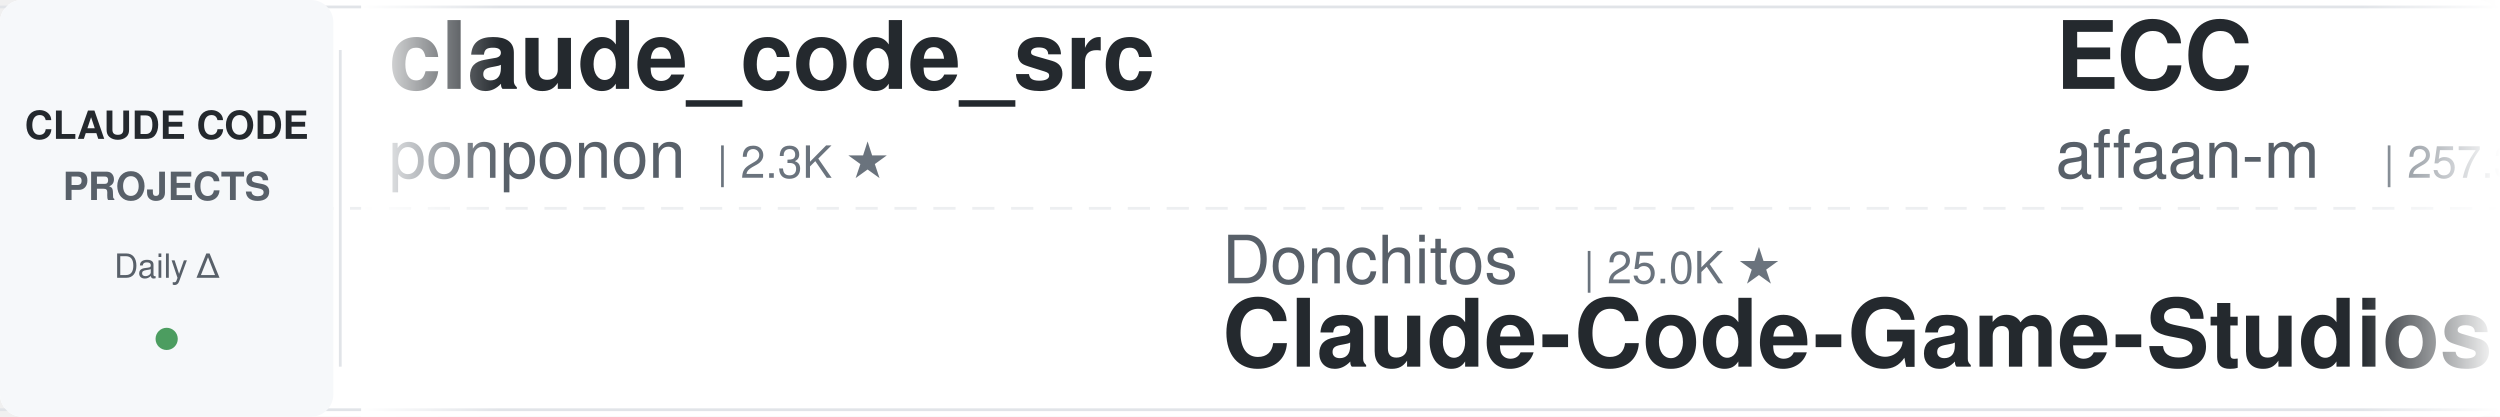
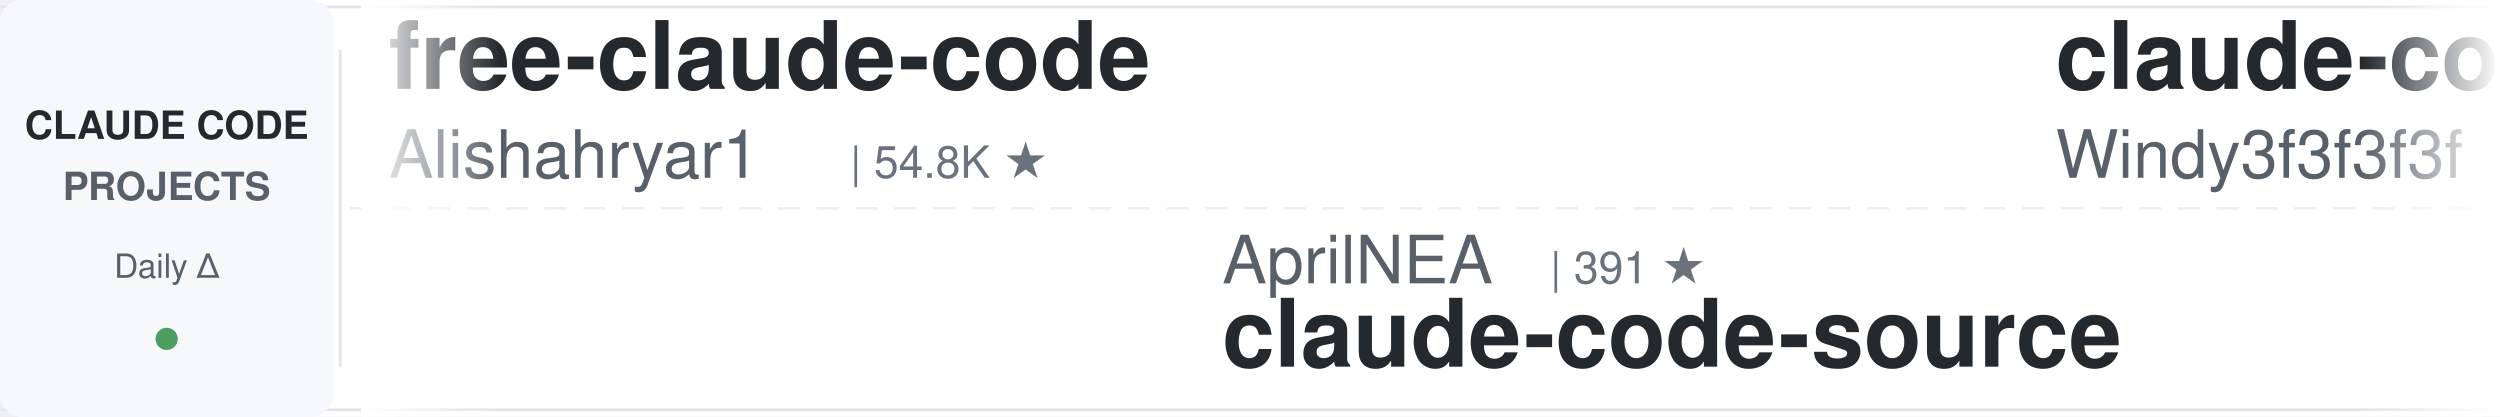
<svg xmlns="http://www.w3.org/2000/svg" width="900" height="150">
  <defs>
    <linearGradient id="leftFade" x1="0%" y1="0%" x2="100%" y2="0%">
      <stop offset="0%" style="stop-color:#ffffff;stop-opacity:1" />
      <stop offset="100%" style="stop-color:#ffffff;stop-opacity:0" />
    </linearGradient>
    <linearGradient id="rightFade" x1="0%" y1="0%" x2="100%" y2="0%">
      <stop offset="0%" style="stop-color:#ffffff;stop-opacity:0" />
      <stop offset="100%" style="stop-color:#ffffff;stop-opacity:1" />
    </linearGradient>
  </defs>
  <rect width="900" height="150" fill="#ffffff" rx="8" />
  <rect x="0" y="2" width="900" height="1" fill="#e1e4e8" />
  <rect x="0" y="147" width="900" height="1" fill="#e1e4e8" />
  <line x1="0" y1="75" x2="900" y2="75" stroke="#e1e4e8" stroke-width="1" stroke-dasharray="8 6" opacity="0.6" />
  <rect x="0" y="0" width="120" height="150" fill="#f6f8fa" rx="8" />
  <text x="60" y="50" font-family="-apple-system, BlinkMacSystemFont, 'Segoe UI', Helvetica, Arial, sans-serif" font-size="14" font-weight="600" fill="#24292e" text-anchor="middle">CLAUDE CODE</text>
  <text x="60" y="72" font-family="-apple-system, BlinkMacSystemFont, 'Segoe UI', Helvetica, Arial, sans-serif" font-size="14" font-weight="600" fill="#586069" text-anchor="middle">PROJECTS</text>
  <text x="60" y="100" font-family="-apple-system, BlinkMacSystemFont, 'Segoe UI', Helvetica, Arial, sans-serif" font-size="12" font-weight="500" fill="#586069" text-anchor="middle">Daily Δ</text>
  <circle cx="60" cy="122" r="4" fill="#22863a" opacity="0.8" />
  <rect x="122" y="18" width="1" height="114" fill="#e1e4e8" />
  <clipPath id="tickerClip">
    <rect x="130" y="0" width="770" height="150" />
  </clipPath>
  <g clip-path="url(#tickerClip)">
    <g id="tickerItems">
      <animateTransform attributeName="transform" attributeType="XML" type="translate" from="0 0" to="-3000 0" dur="54s" repeatCount="indefinite" />
      <g transform="translate(0, 0)">
-         <text x="140" y="32" font-family="-apple-system, BlinkMacSystemFont, 'Segoe UI', Helvetica, Arial, sans-serif" font-size="34" font-weight="600" fill="#24292e">claude_code_src</text>
-         <text x="140" y="64" font-family="-apple-system, BlinkMacSystemFont, 'Segoe UI', Helvetica, Arial, sans-serif" font-size="24" font-weight="400" fill="#586069">ponponon</text>
-         <text x="258" y="64" font-family="-apple-system, BlinkMacSystemFont, 'Segoe UI', Helvetica, Arial, sans-serif" font-size="16" font-weight="500" fill="#6a737d">| 2.3K ★</text>
+         <text x="140" y="32" font-family="-apple-system, BlinkMacSystemFont, 'Segoe UI', Helvetica, Arial, sans-serif" font-size="34" font-weight="600" fill="#24292e">free-claude-code</text>
+         <text x="140" y="64" font-family="-apple-system, BlinkMacSystemFont, 'Segoe UI', Helvetica, Arial, sans-serif" font-size="24" font-weight="400" fill="#586069">Alishahryar1</text>
+         <text x="306" y="64" font-family="-apple-system, BlinkMacSystemFont, 'Segoe UI', Helvetica, Arial, sans-serif" font-size="16" font-weight="500" fill="#6a737d">| 54.8K ★</text>
      </g>
      <g transform="translate(300, 0)">
-         <text x="140" y="102" font-family="-apple-system, BlinkMacSystemFont, 'Segoe UI', Helvetica, Arial, sans-serif" font-size="24" font-weight="400" fill="#586069">Donchitos</text>
-         <text x="270" y="102" font-family="-apple-system, BlinkMacSystemFont, 'Segoe UI', Helvetica, Arial, sans-serif" font-size="16" font-weight="500" fill="#6a737d">| 25.0K ★</text>
-         <text x="140" y="132" font-family="-apple-system, BlinkMacSystemFont, 'Segoe UI', Helvetica, Arial, sans-serif" font-size="34" font-weight="600" fill="#24292e">Claude-Code-Game-Studios</text>
+         <text x="140" y="102" font-family="-apple-system, BlinkMacSystemFont, 'Segoe UI', Helvetica, Arial, sans-serif" font-size="24" font-weight="400" fill="#586069">AprilNEA</text>
+         <text x="258" y="102" font-family="-apple-system, BlinkMacSystemFont, 'Segoe UI', Helvetica, Arial, sans-serif" font-size="16" font-weight="500" fill="#6a737d">| 391 ★</text>
+         <text x="140" y="132" font-family="-apple-system, BlinkMacSystemFont, 'Segoe UI', Helvetica, Arial, sans-serif" font-size="34" font-weight="600" fill="#24292e">claude-code-source</text>
      </g>
      <g transform="translate(600, 0)">
-         <text x="140" y="32" font-family="-apple-system, BlinkMacSystemFont, 'Segoe UI', Helvetica, Arial, sans-serif" font-size="34" font-weight="600" fill="#24292e">ECC</text>
-         <text x="140" y="64" font-family="-apple-system, BlinkMacSystemFont, 'Segoe UI', Helvetica, Arial, sans-serif" font-size="24" font-weight="400" fill="#586069">affaan-m</text>
-         <text x="258" y="64" font-family="-apple-system, BlinkMacSystemFont, 'Segoe UI', Helvetica, Arial, sans-serif" font-size="16" font-weight="500" fill="#6a737d">| 257.3K ★</text>
+         <text x="140" y="32" font-family="-apple-system, BlinkMacSystemFont, 'Segoe UI', Helvetica, Arial, sans-serif" font-size="34" font-weight="600" fill="#24292e">claude-code-from-scratch</text>
+         <text x="140" y="64" font-family="-apple-system, BlinkMacSystemFont, 'Segoe UI', Helvetica, Arial, sans-serif" font-size="24" font-weight="400" fill="#586069">Windy3f3f3f3f</text>
+         <text x="318" y="64" font-family="-apple-system, BlinkMacSystemFont, 'Segoe UI', Helvetica, Arial, sans-serif" font-size="16" font-weight="500" fill="#6a737d">| 2.7K ★</text>
      </g>
      <g transform="translate(900, 0)">
-         <text x="140" y="102" font-family="-apple-system, BlinkMacSystemFont, 'Segoe UI', Helvetica, Arial, sans-serif" font-size="24" font-weight="400" fill="#586069">VoltAgent</text>
-         <text x="270" y="102" font-family="-apple-system, BlinkMacSystemFont, 'Segoe UI', Helvetica, Arial, sans-serif" font-size="16" font-weight="500" fill="#6a737d">| 25.0K ★</text>
-         <text x="140" y="132" font-family="-apple-system, BlinkMacSystemFont, 'Segoe UI', Helvetica, Arial, sans-serif" font-size="34" font-weight="600" fill="#24292e">awesome-claude-code-suba...</text>
+         <text x="140" y="102" font-family="-apple-system, BlinkMacSystemFont, 'Segoe UI', Helvetica, Arial, sans-serif" font-size="24" font-weight="400" fill="#586069">asgeirtj</text>
+         <text x="258" y="102" font-family="-apple-system, BlinkMacSystemFont, 'Segoe UI', Helvetica, Arial, sans-serif" font-size="16" font-weight="500" fill="#6a737d">| 65.7K ★</text>
+         <text x="140" y="132" font-family="-apple-system, BlinkMacSystemFont, 'Segoe UI', Helvetica, Arial, sans-serif" font-size="34" font-weight="600" fill="#24292e">system_prompts_leaks</text>
      </g>
      <g transform="translate(1200, 0)">
-         <text x="140" y="32" font-family="-apple-system, BlinkMacSystemFont, 'Segoe UI', Helvetica, Arial, sans-serif" font-size="34" font-weight="600" fill="#24292e">claude-code-book</text>
-         <text x="140" y="64" font-family="-apple-system, BlinkMacSystemFont, 'Segoe UI', Helvetica, Arial, sans-serif" font-size="24" font-weight="400" fill="#586069">lintsinghua</text>
-         <text x="294" y="64" font-family="-apple-system, BlinkMacSystemFont, 'Segoe UI', Helvetica, Arial, sans-serif" font-size="16" font-weight="500" fill="#6a737d">| 4.2K ★</text>
+         <text x="140" y="32" font-family="-apple-system, BlinkMacSystemFont, 'Segoe UI', Helvetica, Arial, sans-serif" font-size="34" font-weight="600" fill="#24292e">claude-code-source</text>
+         <text x="140" y="64" font-family="-apple-system, BlinkMacSystemFont, 'Segoe UI', Helvetica, Arial, sans-serif" font-size="24" font-weight="400" fill="#586069">JrCx7scC</text>
+         <text x="258" y="64" font-family="-apple-system, BlinkMacSystemFont, 'Segoe UI', Helvetica, Arial, sans-serif" font-size="16" font-weight="500" fill="#6a737d">| 376 ★</text>
      </g>
      <g transform="translate(1500, 0)">
-         <text x="140" y="102" font-family="-apple-system, BlinkMacSystemFont, 'Segoe UI', Helvetica, Arial, sans-serif" font-size="24" font-weight="400" fill="#586069">oboard</text>
-         <text x="234" y="102" font-family="-apple-system, BlinkMacSystemFont, 'Segoe UI', Helvetica, Arial, sans-serif" font-size="16" font-weight="500" fill="#6a737d">| 3.3K ★</text>
-         <text x="140" y="132" font-family="-apple-system, BlinkMacSystemFont, 'Segoe UI', Helvetica, Arial, sans-serif" font-size="34" font-weight="600" fill="#24292e">claude-code-rev</text>
+         <text x="140" y="102" font-family="-apple-system, BlinkMacSystemFont, 'Segoe UI', Helvetica, Arial, sans-serif" font-size="24" font-weight="400" fill="#586069">krusemediallc</text>
+         <text x="318" y="102" font-family="-apple-system, BlinkMacSystemFont, 'Segoe UI', Helvetica, Arial, sans-serif" font-size="16" font-weight="500" fill="#6a737d">| 1.5K ★</text>
+         <text x="140" y="132" font-family="-apple-system, BlinkMacSystemFont, 'Segoe UI', Helvetica, Arial, sans-serif" font-size="34" font-weight="600" fill="#24292e">arcads-claude-code</text>
      </g>
      <g transform="translate(1800, 0)">
-         <text x="140" y="32" font-family="-apple-system, BlinkMacSystemFont, 'Segoe UI', Helvetica, Arial, sans-serif" font-size="34" font-weight="600" fill="#24292e">andrej-karpathy-skills</text>
-         <text x="140" y="64" font-family="-apple-system, BlinkMacSystemFont, 'Segoe UI', Helvetica, Arial, sans-serif" font-size="24" font-weight="400" fill="#586069">multica-ai</text>
-         <text x="282" y="64" font-family="-apple-system, BlinkMacSystemFont, 'Segoe UI', Helvetica, Arial, sans-serif" font-size="16" font-weight="500" fill="#6a737d">| 212.7K ★</text>
+         <text x="140" y="32" font-family="-apple-system, BlinkMacSystemFont, 'Segoe UI', Helvetica, Arial, sans-serif" font-size="34" font-weight="600" fill="#24292e">claude-code-source-build</text>
+         <text x="140" y="64" font-family="-apple-system, BlinkMacSystemFont, 'Segoe UI', Helvetica, Arial, sans-serif" font-size="24" font-weight="400" fill="#586069">andrew-kramer-inno</text>
+         <text x="378" y="64" font-family="-apple-system, BlinkMacSystemFont, 'Segoe UI', Helvetica, Arial, sans-serif" font-size="16" font-weight="500" fill="#6a737d">| 596 ★</text>
      </g>
      <g transform="translate(2100, 0)">
-         <text x="140" y="102" font-family="-apple-system, BlinkMacSystemFont, 'Segoe UI', Helvetica, Arial, sans-serif" font-size="24" font-weight="400" fill="#586069">WorldFlowAI</text>
-         <text x="294" y="102" font-family="-apple-system, BlinkMacSystemFont, 'Segoe UI', Helvetica, Arial, sans-serif" font-size="16" font-weight="500" fill="#6a737d">| 2.9K ★</text>
-         <text x="140" y="132" font-family="-apple-system, BlinkMacSystemFont, 'Segoe UI', Helvetica, Arial, sans-serif" font-size="34" font-weight="600" fill="#24292e">everything-claude-code</text>
+         <text x="140" y="102" font-family="-apple-system, BlinkMacSystemFont, 'Segoe UI', Helvetica, Arial, sans-serif" font-size="24" font-weight="400" fill="#586069">hangsman</text>
+         <text x="258" y="102" font-family="-apple-system, BlinkMacSystemFont, 'Segoe UI', Helvetica, Arial, sans-serif" font-size="16" font-weight="500" fill="#6a737d">| 794 ★</text>
+         <text x="140" y="132" font-family="-apple-system, BlinkMacSystemFont, 'Segoe UI', Helvetica, Arial, sans-serif" font-size="34" font-weight="600" fill="#24292e">claude-code-source</text>
      </g>
      <g transform="translate(2400, 0)">
-         <text x="140" y="32" font-family="-apple-system, BlinkMacSystemFont, 'Segoe UI', Helvetica, Arial, sans-serif" font-size="34" font-weight="600" fill="#24292e">system_prompts_leaks</text>
-         <text x="140" y="64" font-family="-apple-system, BlinkMacSystemFont, 'Segoe UI', Helvetica, Arial, sans-serif" font-size="24" font-weight="400" fill="#586069">asgeirtj</text>
-         <text x="258" y="64" font-family="-apple-system, BlinkMacSystemFont, 'Segoe UI', Helvetica, Arial, sans-serif" font-size="16" font-weight="500" fill="#6a737d">| 65.6K ★</text>
+         <text x="140" y="32" font-family="-apple-system, BlinkMacSystemFont, 'Segoe UI', Helvetica, Arial, sans-serif" font-size="34" font-weight="600" fill="#24292e">Auto-claude-code-researc...</text>
+         <text x="140" y="64" font-family="-apple-system, BlinkMacSystemFont, 'Segoe UI', Helvetica, Arial, sans-serif" font-size="24" font-weight="400" fill="#586069">wanshuiyin</text>
+         <text x="282" y="64" font-family="-apple-system, BlinkMacSystemFont, 'Segoe UI', Helvetica, Arial, sans-serif" font-size="16" font-weight="500" fill="#6a737d">| 16.1K ★</text>
      </g>
      <g transform="translate(2700, 0)">
-         <text x="140" y="102" font-family="-apple-system, BlinkMacSystemFont, 'Segoe UI', Helvetica, Arial, sans-serif" font-size="24" font-weight="400" fill="#586069">Piebald-AI</text>
-         <text x="282" y="102" font-family="-apple-system, BlinkMacSystemFont, 'Segoe UI', Helvetica, Arial, sans-serif" font-size="16" font-weight="500" fill="#6a737d">| 12.7K ★</text>
-         <text x="140" y="132" font-family="-apple-system, BlinkMacSystemFont, 'Segoe UI', Helvetica, Arial, sans-serif" font-size="34" font-weight="600" fill="#24292e">claude-code-system-promp...</text>
+         <text x="140" y="102" font-family="-apple-system, BlinkMacSystemFont, 'Segoe UI', Helvetica, Arial, sans-serif" font-size="24" font-weight="400" fill="#586069">anthropics</text>
+         <text x="282" y="102" font-family="-apple-system, BlinkMacSystemFont, 'Segoe UI', Helvetica, Arial, sans-serif" font-size="16" font-weight="500" fill="#6a737d">| 980 ★</text>
+         <text x="140" y="132" font-family="-apple-system, BlinkMacSystemFont, 'Segoe UI', Helvetica, Arial, sans-serif" font-size="34" font-weight="600" fill="#24292e">claude-code-base-action</text>
      </g>
      <g transform="translate(3000, 0)">
-         <text x="140" y="32" font-family="-apple-system, BlinkMacSystemFont, 'Segoe UI', Helvetica, Arial, sans-serif" font-size="34" font-weight="600" fill="#24292e">claude_code_src</text>
-         <text x="140" y="64" font-family="-apple-system, BlinkMacSystemFont, 'Segoe UI', Helvetica, Arial, sans-serif" font-size="24" font-weight="400" fill="#586069">ponponon</text>
-         <text x="258" y="64" font-family="-apple-system, BlinkMacSystemFont, 'Segoe UI', Helvetica, Arial, sans-serif" font-size="16" font-weight="500" fill="#6a737d">| 2.3K ★</text>
+         <text x="140" y="32" font-family="-apple-system, BlinkMacSystemFont, 'Segoe UI', Helvetica, Arial, sans-serif" font-size="34" font-weight="600" fill="#24292e">free-claude-code</text>
+         <text x="140" y="64" font-family="-apple-system, BlinkMacSystemFont, 'Segoe UI', Helvetica, Arial, sans-serif" font-size="24" font-weight="400" fill="#586069">Alishahryar1</text>
+         <text x="306" y="64" font-family="-apple-system, BlinkMacSystemFont, 'Segoe UI', Helvetica, Arial, sans-serif" font-size="16" font-weight="500" fill="#6a737d">| 54.8K ★</text>
      </g>
      <g transform="translate(3300, 0)">
-         <text x="140" y="102" font-family="-apple-system, BlinkMacSystemFont, 'Segoe UI', Helvetica, Arial, sans-serif" font-size="24" font-weight="400" fill="#586069">Donchitos</text>
-         <text x="270" y="102" font-family="-apple-system, BlinkMacSystemFont, 'Segoe UI', Helvetica, Arial, sans-serif" font-size="16" font-weight="500" fill="#6a737d">| 25.0K ★</text>
-         <text x="140" y="132" font-family="-apple-system, BlinkMacSystemFont, 'Segoe UI', Helvetica, Arial, sans-serif" font-size="34" font-weight="600" fill="#24292e">Claude-Code-Game-Studios</text>
+         <text x="140" y="102" font-family="-apple-system, BlinkMacSystemFont, 'Segoe UI', Helvetica, Arial, sans-serif" font-size="24" font-weight="400" fill="#586069">AprilNEA</text>
+         <text x="258" y="102" font-family="-apple-system, BlinkMacSystemFont, 'Segoe UI', Helvetica, Arial, sans-serif" font-size="16" font-weight="500" fill="#6a737d">| 391 ★</text>
+         <text x="140" y="132" font-family="-apple-system, BlinkMacSystemFont, 'Segoe UI', Helvetica, Arial, sans-serif" font-size="34" font-weight="600" fill="#24292e">claude-code-source</text>
      </g>
      <g transform="translate(3600, 0)">
-         <text x="140" y="32" font-family="-apple-system, BlinkMacSystemFont, 'Segoe UI', Helvetica, Arial, sans-serif" font-size="34" font-weight="600" fill="#24292e">ECC</text>
-         <text x="140" y="64" font-family="-apple-system, BlinkMacSystemFont, 'Segoe UI', Helvetica, Arial, sans-serif" font-size="24" font-weight="400" fill="#586069">affaan-m</text>
-         <text x="258" y="64" font-family="-apple-system, BlinkMacSystemFont, 'Segoe UI', Helvetica, Arial, sans-serif" font-size="16" font-weight="500" fill="#6a737d">| 257.3K ★</text>
+         <text x="140" y="32" font-family="-apple-system, BlinkMacSystemFont, 'Segoe UI', Helvetica, Arial, sans-serif" font-size="34" font-weight="600" fill="#24292e">claude-code-from-scratch</text>
+         <text x="140" y="64" font-family="-apple-system, BlinkMacSystemFont, 'Segoe UI', Helvetica, Arial, sans-serif" font-size="24" font-weight="400" fill="#586069">Windy3f3f3f3f</text>
+         <text x="318" y="64" font-family="-apple-system, BlinkMacSystemFont, 'Segoe UI', Helvetica, Arial, sans-serif" font-size="16" font-weight="500" fill="#6a737d">| 2.7K ★</text>
      </g>
      <g transform="translate(3900, 0)">
-         <text x="140" y="102" font-family="-apple-system, BlinkMacSystemFont, 'Segoe UI', Helvetica, Arial, sans-serif" font-size="24" font-weight="400" fill="#586069">VoltAgent</text>
-         <text x="270" y="102" font-family="-apple-system, BlinkMacSystemFont, 'Segoe UI', Helvetica, Arial, sans-serif" font-size="16" font-weight="500" fill="#6a737d">| 25.0K ★</text>
-         <text x="140" y="132" font-family="-apple-system, BlinkMacSystemFont, 'Segoe UI', Helvetica, Arial, sans-serif" font-size="34" font-weight="600" fill="#24292e">awesome-claude-code-suba...</text>
+         <text x="140" y="102" font-family="-apple-system, BlinkMacSystemFont, 'Segoe UI', Helvetica, Arial, sans-serif" font-size="24" font-weight="400" fill="#586069">asgeirtj</text>
+         <text x="258" y="102" font-family="-apple-system, BlinkMacSystemFont, 'Segoe UI', Helvetica, Arial, sans-serif" font-size="16" font-weight="500" fill="#6a737d">| 65.7K ★</text>
+         <text x="140" y="132" font-family="-apple-system, BlinkMacSystemFont, 'Segoe UI', Helvetica, Arial, sans-serif" font-size="34" font-weight="600" fill="#24292e">system_prompts_leaks</text>
      </g>
    </g>
  </g>
  <rect x="130" y="0" width="50" height="150" fill="url(#leftFade)" />
  <rect x="850" y="0" width="50" height="150" fill="url(#rightFade)" />
</svg>
